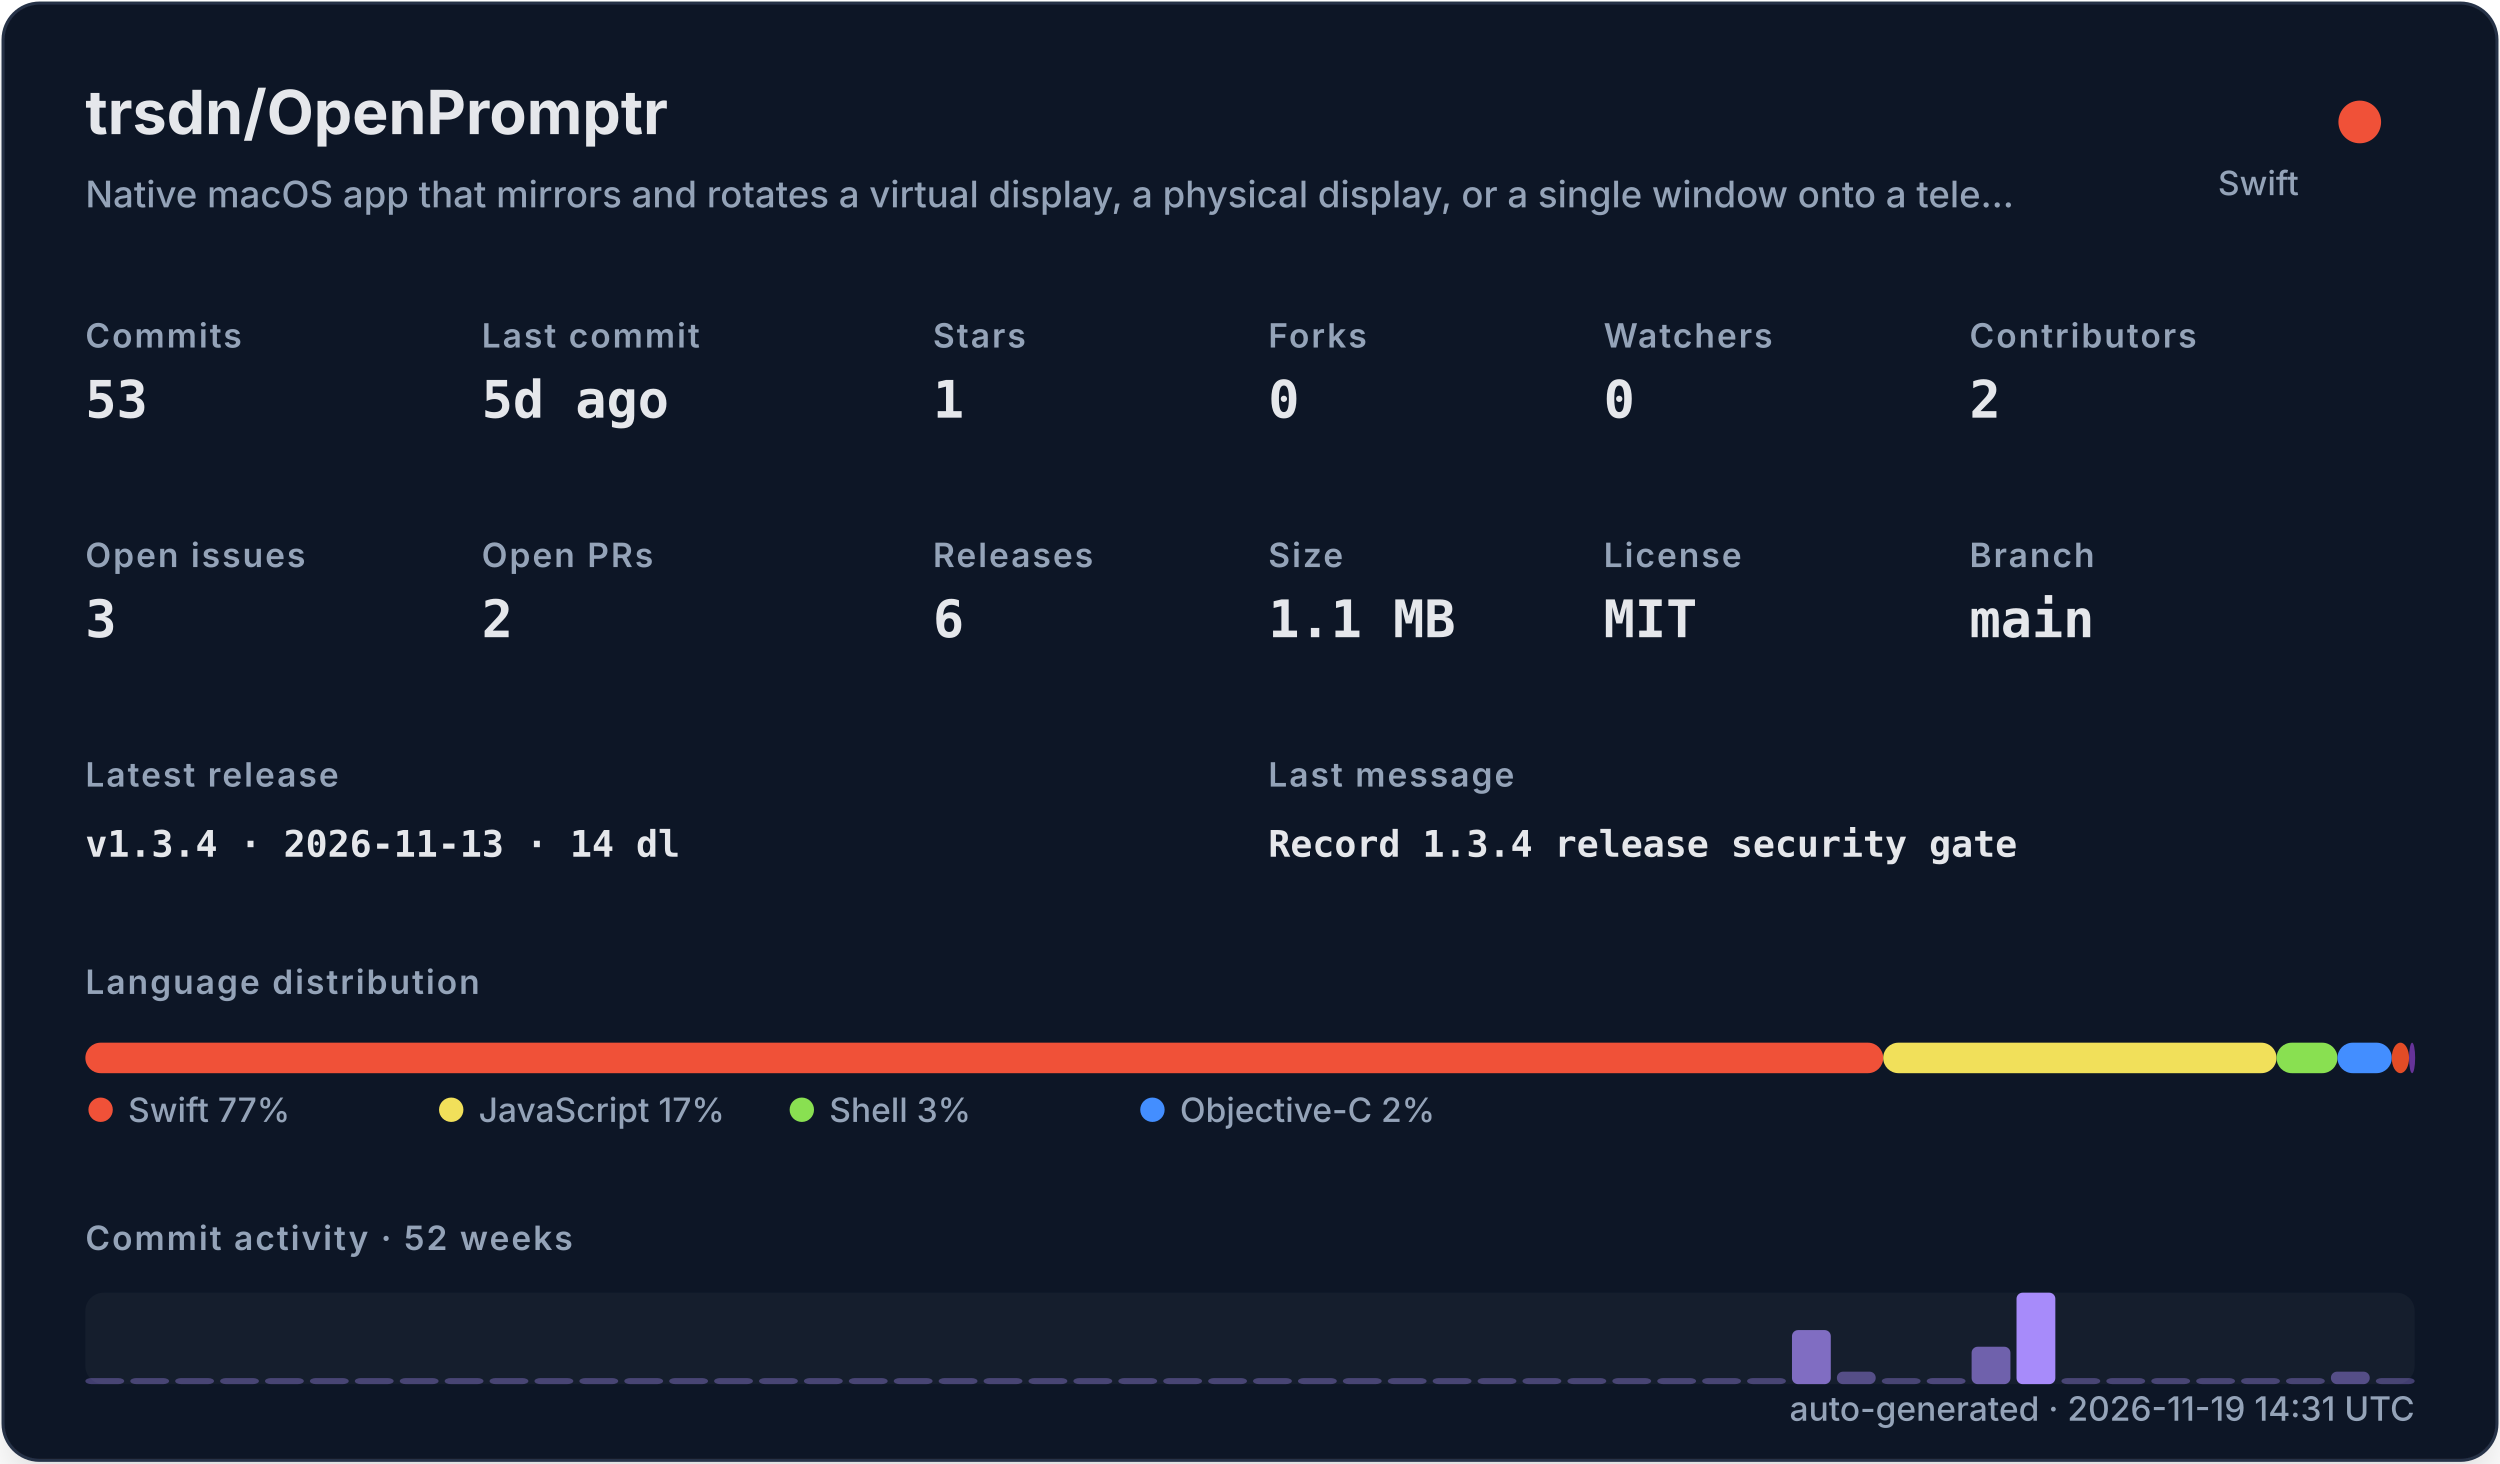
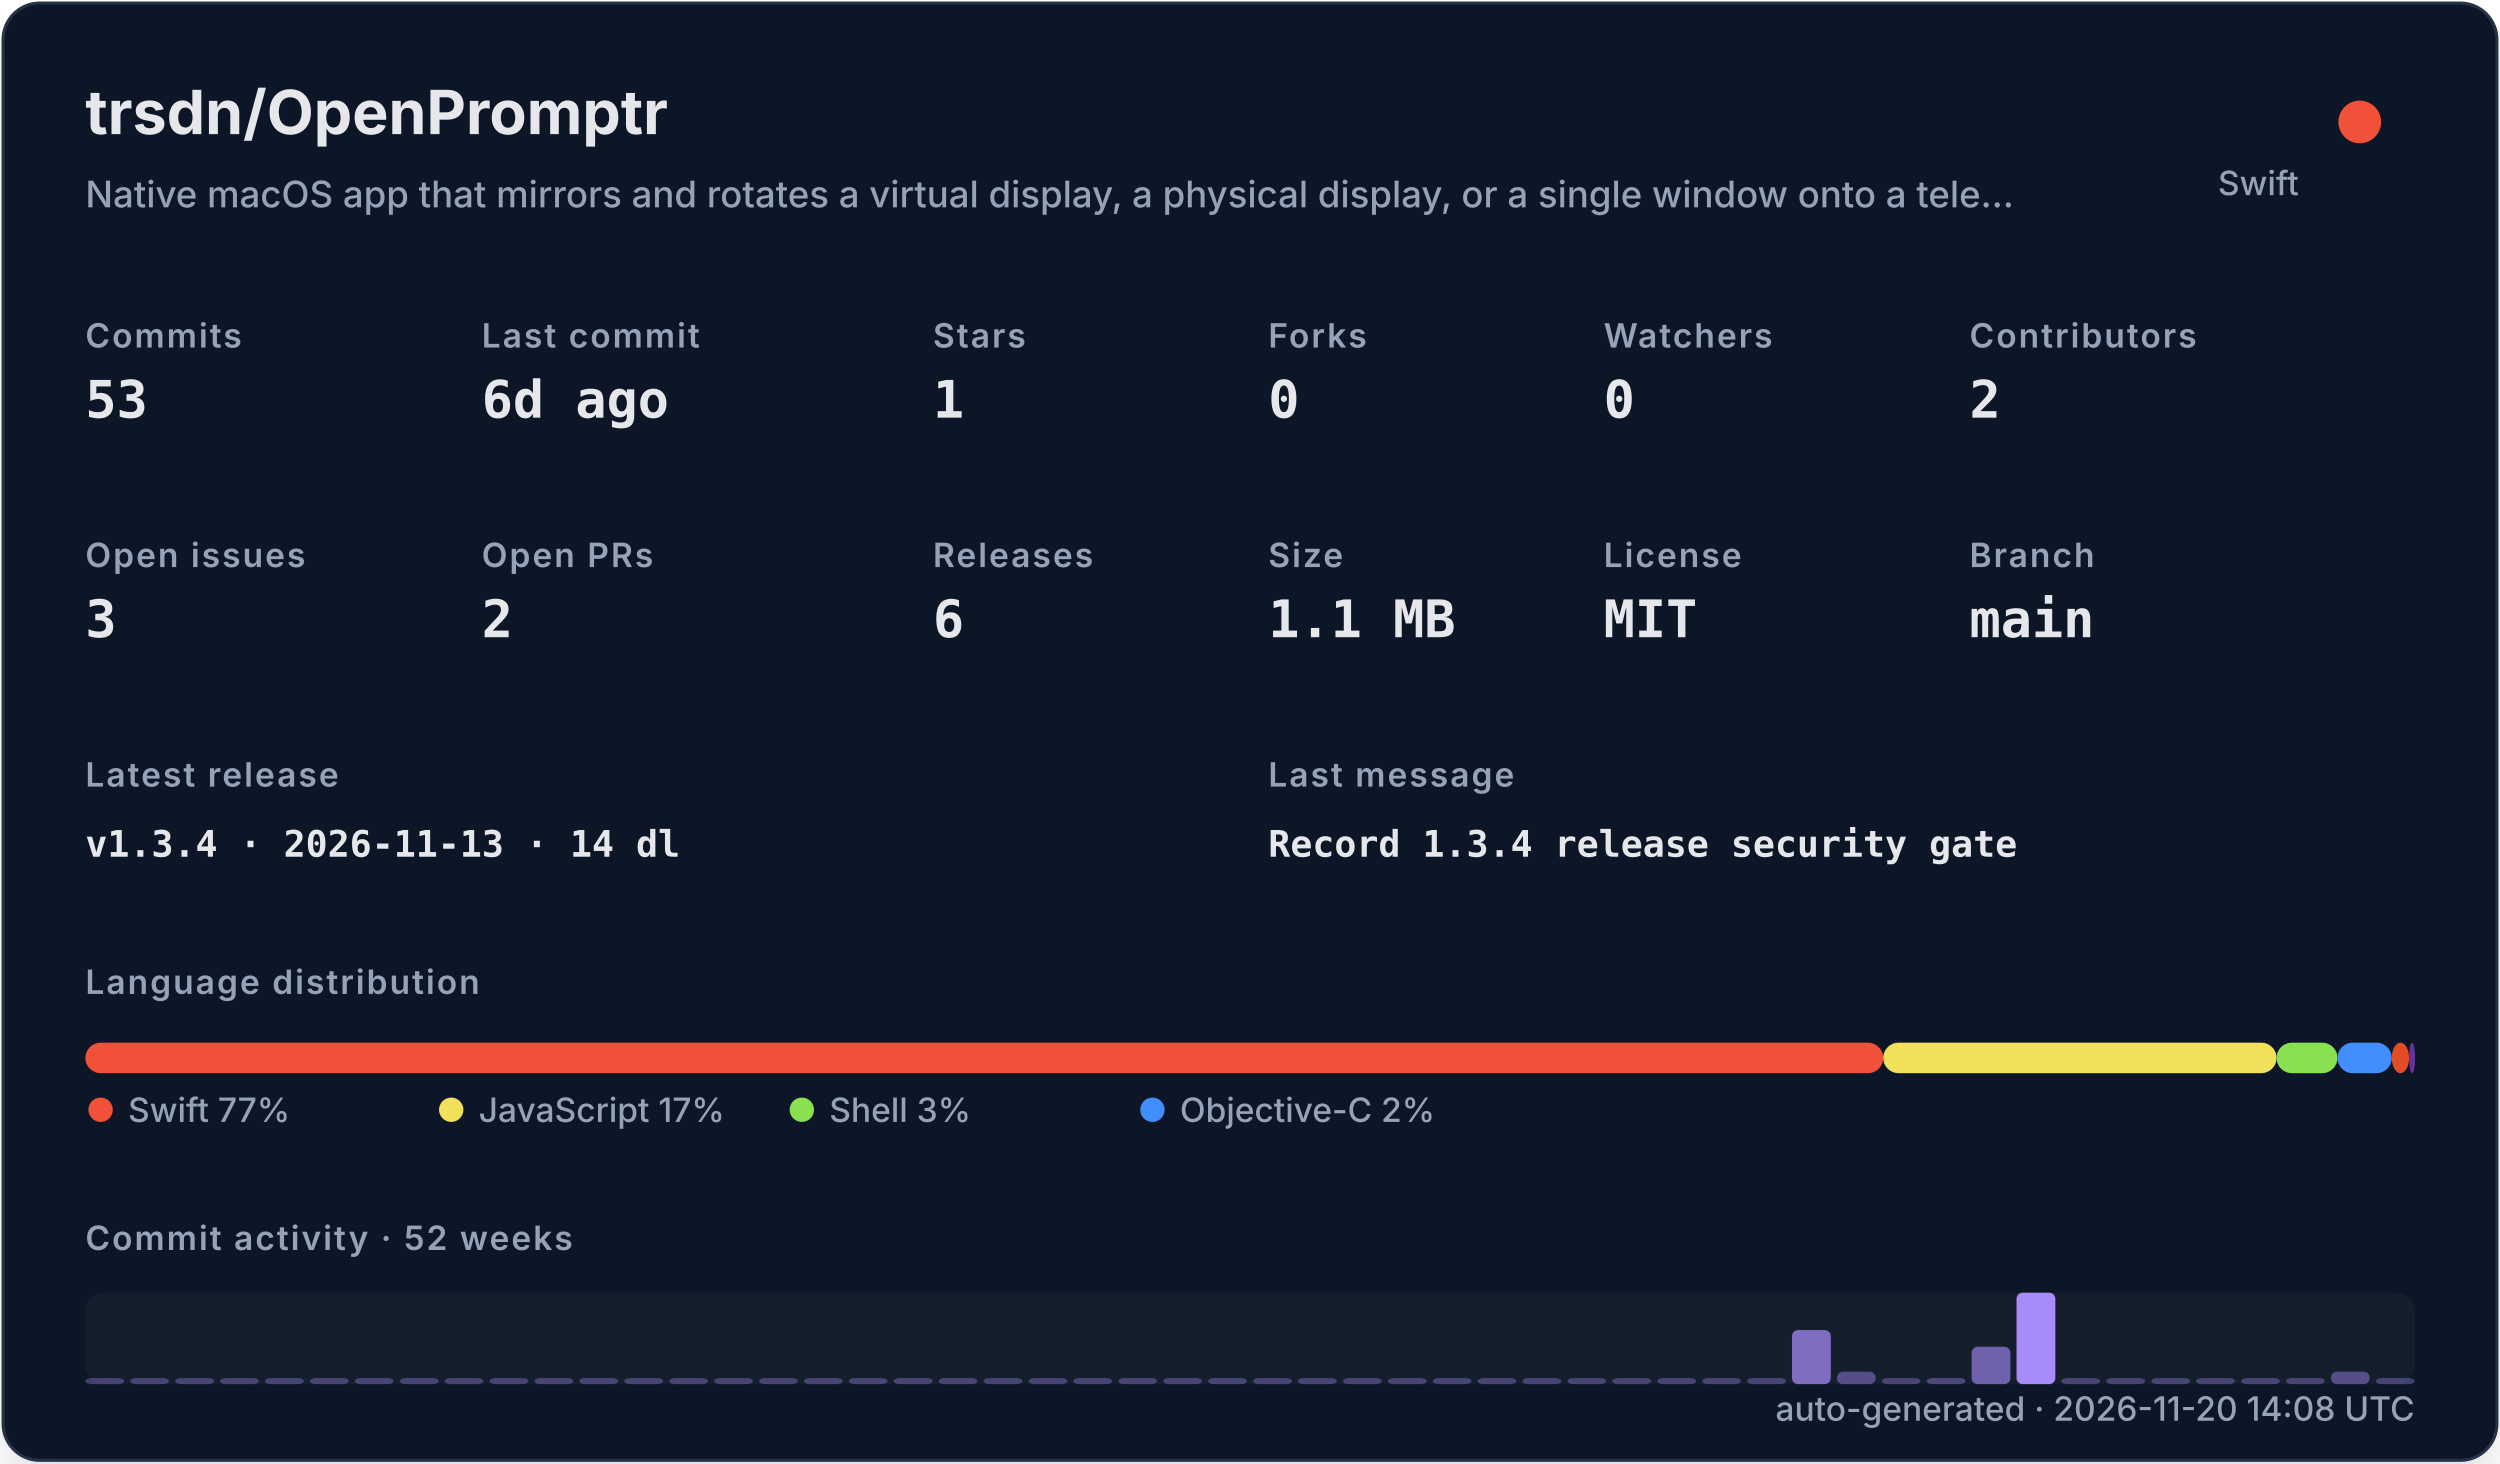
<svg xmlns="http://www.w3.org/2000/svg" width="820" height="480" viewBox="0 0 820 480" role="img">
  <defs>
    <filter id="shadow" x="-10%" y="-10%" width="120%" height="120%">
      <feDropShadow dx="0" dy="8" stdDeviation="10" flood-color="#000000" flood-opacity="0.16" />
    </filter>
    <style>
    .title { font: 700 20px -apple-system,BlinkMacSystemFont,"Segoe UI",sans-serif; fill: #e5e7eb; }
    .subtitle { font: 500 12px -apple-system,BlinkMacSystemFont,"Segoe UI",sans-serif; fill: #94a3b8; }
    .label { font: 600 11px -apple-system,BlinkMacSystemFont,"Segoe UI",sans-serif; fill: #94a3b8; text-transform: uppercase; letter-spacing: .06em; }
    .value { font: 700 17px ui-monospace,SFMono-Regular,Menlo,monospace; fill: #e5e7eb; }
    .small { font: 500 11px -apple-system,BlinkMacSystemFont,"Segoe UI",sans-serif; fill: #94a3b8; }
    .tiny { font: 500 10px -apple-system,BlinkMacSystemFont,"Segoe UI",sans-serif; fill: #94a3b8; }
    .mono { font: 650 12px ui-monospace,SFMono-Regular,Menlo,monospace; fill: #e5e7eb; }
  </style>
  </defs>
  <rect x="1" y="1" width="818" height="478" rx="12" fill="#111827" stroke="#263247" filter="url(#shadow)" />
  <text x="28" y="44" class="title">trsdn/OpenPromptr</text>
  <text x="28" y="68" class="subtitle">Native macOS app that mirrors and rotates a virtual display, a physical display, or a single window onto a tele…</text>
  <circle cx="774" cy="40" r="7" fill="#F05138" />
  <text x="754" y="64" text-anchor="end" class="small">Swift</text>
  <text x="28" y="114" class="label">Commits</text>
  <text x="28" y="137" class="value">53</text>
  <text x="158" y="114" class="label">Last commit</text>
-   <text x="158" y="137" class="value">5d ago</text>
+   <text x="158" y="137" class="value">6d ago</text>
  <text x="306" y="114" class="label">Stars</text>
  <text x="306" y="137" class="value">1</text>
  <text x="416" y="114" class="label">Forks</text>
  <text x="416" y="137" class="value">0</text>
  <text x="526" y="114" class="label">Watchers</text>
  <text x="526" y="137" class="value">0</text>
  <text x="646" y="114" class="label">Contributors</text>
  <text x="646" y="137" class="value">2</text>
  <text x="28" y="186" class="label">Open issues</text>
  <text x="28" y="209" class="value">3</text>
  <text x="158" y="186" class="label">Open PRs</text>
  <text x="158" y="209" class="value">2</text>
  <text x="306" y="186" class="label">Releases</text>
  <text x="306" y="209" class="value">6</text>
  <text x="416" y="186" class="label">Size</text>
  <text x="416" y="209" class="value">1.1 MB</text>
  <text x="526" y="186" class="label">License</text>
  <text x="526" y="209" class="value">MIT</text>
  <text x="646" y="186" class="label">Branch</text>
  <text x="646" y="209" class="value">main</text>
  <text x="28" y="258" class="label">Latest release</text>
  <text x="28" y="281" class="mono">v1.3.4 · 2026-11-13 · 14 dl</text>
  <text x="416" y="258" class="label">Last message</text>
  <text x="416" y="281" class="mono">Record 1.3.4 release security gate</text>
  <text x="28" y="326" class="label">Language distribution</text>
  <rect x="28.00" y="342" width="589.69" height="10" rx="5" fill="#F05138" />
  <rect x="617.69" y="342" width="129.02" height="10" rx="5" fill="#f1e05a" />
  <rect x="746.71" y="342" width="19.98" height="10" rx="5" fill="#89e051" />
  <rect x="766.69" y="342" width="17.81" height="10" rx="5" fill="#438eff" />
  <rect x="784.50" y="342" width="5.67" height="10" rx="5" fill="#e34c26" />
  <rect x="790.17" y="342" width="2.00" height="10" rx="5" fill="#663399" />
  <circle cx="33" cy="364" r="4" fill="#F05138" />
  <text x="42" y="368" class="small">Swift 77%</text>
  <circle cx="148" cy="364" r="4" fill="#f1e05a" />
  <text x="157" y="368" class="small">JavaScript 17%</text>
  <circle cx="263" cy="364" r="4" fill="#89e051" />
  <text x="272" y="368" class="small">Shell 3%</text>
  <circle cx="378" cy="364" r="4" fill="#438eff" />
  <text x="387" y="368" class="small">Objective-C 2%</text>
  <text x="28" y="410" class="label">Commit activity · 52 weeks</text>
  <rect x="28" y="424" width="764" height="30" rx="6" fill="#1f2937" opacity=".42" />
  <rect x="28.00" y="452.00" width="12.73" height="2.00" rx="2" fill="#a78bfa" opacity="0.35" />
  <rect x="42.73" y="452.00" width="12.73" height="2.00" rx="2" fill="#a78bfa" opacity="0.35" />
  <rect x="57.46" y="452.00" width="12.73" height="2.00" rx="2" fill="#a78bfa" opacity="0.35" />
  <rect x="72.19" y="452.00" width="12.73" height="2.00" rx="2" fill="#a78bfa" opacity="0.35" />
  <rect x="86.92" y="452.00" width="12.73" height="2.00" rx="2" fill="#a78bfa" opacity="0.35" />
  <rect x="101.65" y="452.00" width="12.73" height="2.00" rx="2" fill="#a78bfa" opacity="0.35" />
  <rect x="116.38" y="452.00" width="12.73" height="2.00" rx="2" fill="#a78bfa" opacity="0.35" />
  <rect x="131.12" y="452.00" width="12.73" height="2.00" rx="2" fill="#a78bfa" opacity="0.35" />
  <rect x="145.85" y="452.00" width="12.73" height="2.00" rx="2" fill="#a78bfa" opacity="0.35" />
  <rect x="160.58" y="452.00" width="12.73" height="2.00" rx="2" fill="#a78bfa" opacity="0.35" />
  <rect x="175.31" y="452.00" width="12.73" height="2.00" rx="2" fill="#a78bfa" opacity="0.35" />
  <rect x="190.04" y="452.00" width="12.73" height="2.00" rx="2" fill="#a78bfa" opacity="0.35" />
  <rect x="204.77" y="452.00" width="12.73" height="2.00" rx="2" fill="#a78bfa" opacity="0.35" />
  <rect x="219.50" y="452.00" width="12.73" height="2.00" rx="2" fill="#a78bfa" opacity="0.35" />
  <rect x="234.23" y="452.00" width="12.73" height="2.00" rx="2" fill="#a78bfa" opacity="0.35" />
  <rect x="248.96" y="452.00" width="12.73" height="2.00" rx="2" fill="#a78bfa" opacity="0.35" />
  <rect x="263.69" y="452.00" width="12.73" height="2.00" rx="2" fill="#a78bfa" opacity="0.35" />
  <rect x="278.42" y="452.00" width="12.73" height="2.00" rx="2" fill="#a78bfa" opacity="0.35" />
  <rect x="293.15" y="452.00" width="12.73" height="2.00" rx="2" fill="#a78bfa" opacity="0.35" />
  <rect x="307.88" y="452.00" width="12.73" height="2.00" rx="2" fill="#a78bfa" opacity="0.35" />
  <rect x="322.62" y="452.00" width="12.73" height="2.00" rx="2" fill="#a78bfa" opacity="0.35" />
  <rect x="337.35" y="452.00" width="12.73" height="2.00" rx="2" fill="#a78bfa" opacity="0.35" />
  <rect x="352.08" y="452.00" width="12.73" height="2.00" rx="2" fill="#a78bfa" opacity="0.35" />
  <rect x="366.81" y="452.00" width="12.73" height="2.00" rx="2" fill="#a78bfa" opacity="0.35" />
  <rect x="381.54" y="452.00" width="12.73" height="2.00" rx="2" fill="#a78bfa" opacity="0.35" />
  <rect x="396.27" y="452.00" width="12.73" height="2.00" rx="2" fill="#a78bfa" opacity="0.35" />
  <rect x="411.00" y="452.00" width="12.73" height="2.00" rx="2" fill="#a78bfa" opacity="0.35" />
  <rect x="425.73" y="452.00" width="12.73" height="2.00" rx="2" fill="#a78bfa" opacity="0.35" />
  <rect x="440.46" y="452.00" width="12.73" height="2.00" rx="2" fill="#a78bfa" opacity="0.35" />
  <rect x="455.19" y="452.00" width="12.73" height="2.00" rx="2" fill="#a78bfa" opacity="0.35" />
  <rect x="469.92" y="452.00" width="12.73" height="2.00" rx="2" fill="#a78bfa" opacity="0.35" />
  <rect x="484.65" y="452.00" width="12.73" height="2.00" rx="2" fill="#a78bfa" opacity="0.35" />
  <rect x="499.38" y="452.00" width="12.73" height="2.00" rx="2" fill="#a78bfa" opacity="0.35" />
  <rect x="514.12" y="452.00" width="12.73" height="2.00" rx="2" fill="#a78bfa" opacity="0.35" />
  <rect x="528.85" y="452.00" width="12.73" height="2.00" rx="2" fill="#a78bfa" opacity="0.35" />
  <rect x="543.58" y="452.00" width="12.73" height="2.00" rx="2" fill="#a78bfa" opacity="0.35" />
  <rect x="558.31" y="452.00" width="12.73" height="2.00" rx="2" fill="#a78bfa" opacity="0.35" />
  <rect x="573.04" y="452.00" width="12.73" height="2.00" rx="2" fill="#a78bfa" opacity="0.35" />
  <rect x="587.77" y="436.27" width="12.73" height="17.73" rx="2" fill="#a78bfa" opacity="0.73" />
  <rect x="602.50" y="449.91" width="12.73" height="4.09" rx="2" fill="#a78bfa" opacity="0.44" />
  <rect x="617.23" y="452.00" width="12.73" height="2.00" rx="2" fill="#a78bfa" opacity="0.35" />
  <rect x="631.96" y="452.00" width="12.73" height="2.00" rx="2" fill="#a78bfa" opacity="0.38" />
  <rect x="646.69" y="441.73" width="12.73" height="12.27" rx="2" fill="#a78bfa" opacity="0.62" />
  <rect x="661.42" y="424.00" width="12.73" height="30.00" rx="2" fill="#a78bfa" opacity="1.00" />
  <rect x="676.15" y="452.00" width="12.73" height="2.00" rx="2" fill="#a78bfa" opacity="0.35" />
  <rect x="690.88" y="452.00" width="12.73" height="2.00" rx="2" fill="#a78bfa" opacity="0.35" />
  <rect x="705.62" y="452.00" width="12.73" height="2.00" rx="2" fill="#a78bfa" opacity="0.35" />
  <rect x="720.35" y="452.00" width="12.73" height="2.00" rx="2" fill="#a78bfa" opacity="0.35" />
  <rect x="735.08" y="452.00" width="12.73" height="2.00" rx="2" fill="#a78bfa" opacity="0.35" />
  <rect x="749.81" y="452.00" width="12.73" height="2.00" rx="2" fill="#a78bfa" opacity="0.35" />
  <rect x="764.54" y="449.91" width="12.73" height="4.09" rx="2" fill="#a78bfa" opacity="0.44" />
  <rect x="779.27" y="452.00" width="12.73" height="2.00" rx="2" fill="#a78bfa" opacity="0.35" />
-   <text x="792" y="466" text-anchor="end" class="small">auto-generated · 2026-11-19 14:31 UTC</text>
+   <text x="792" y="466" text-anchor="end" class="small">auto-generated · 2026-11-20 14:08 UTC</text>
</svg>
